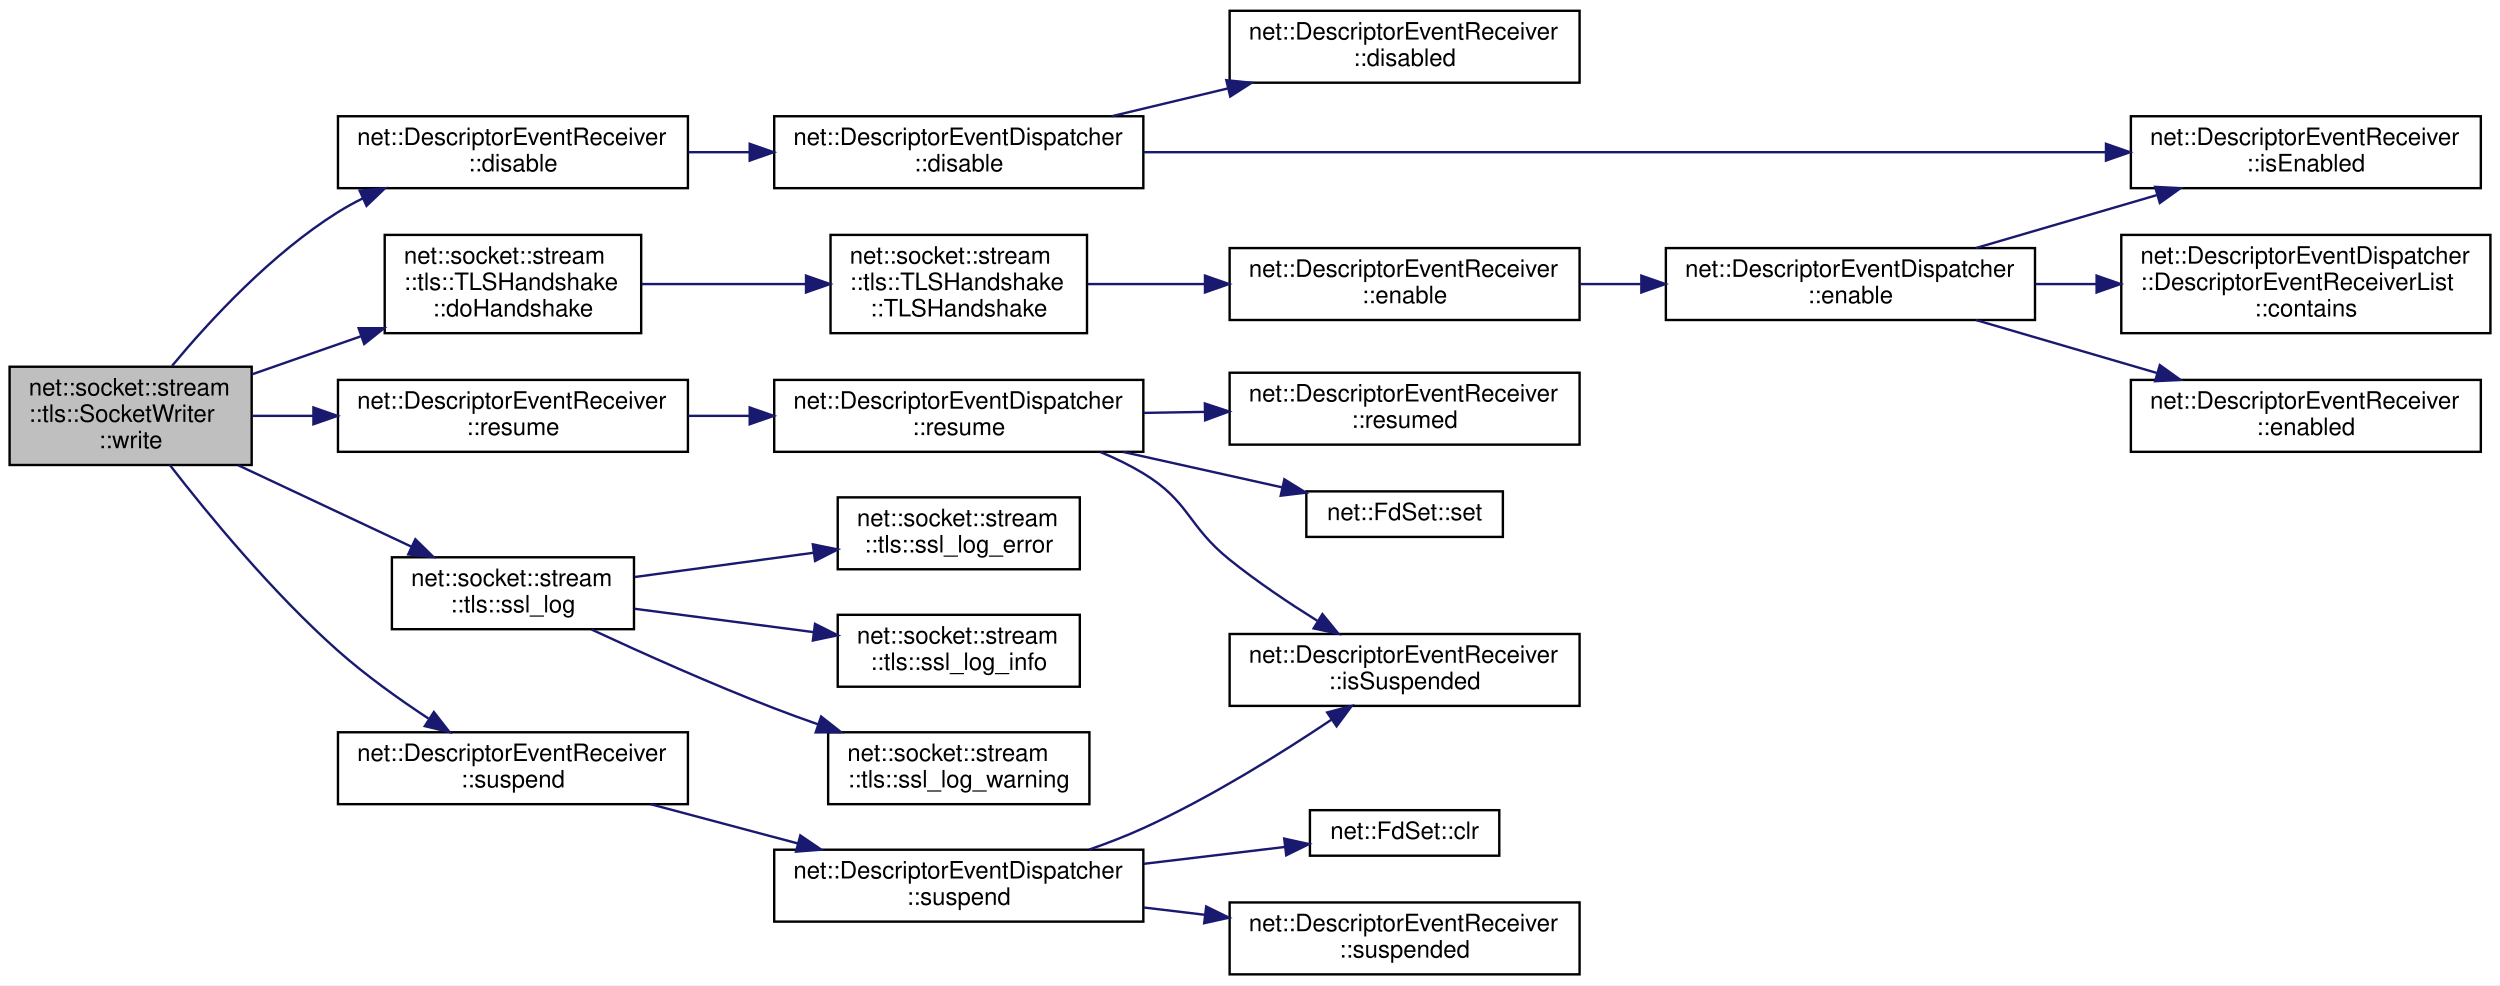
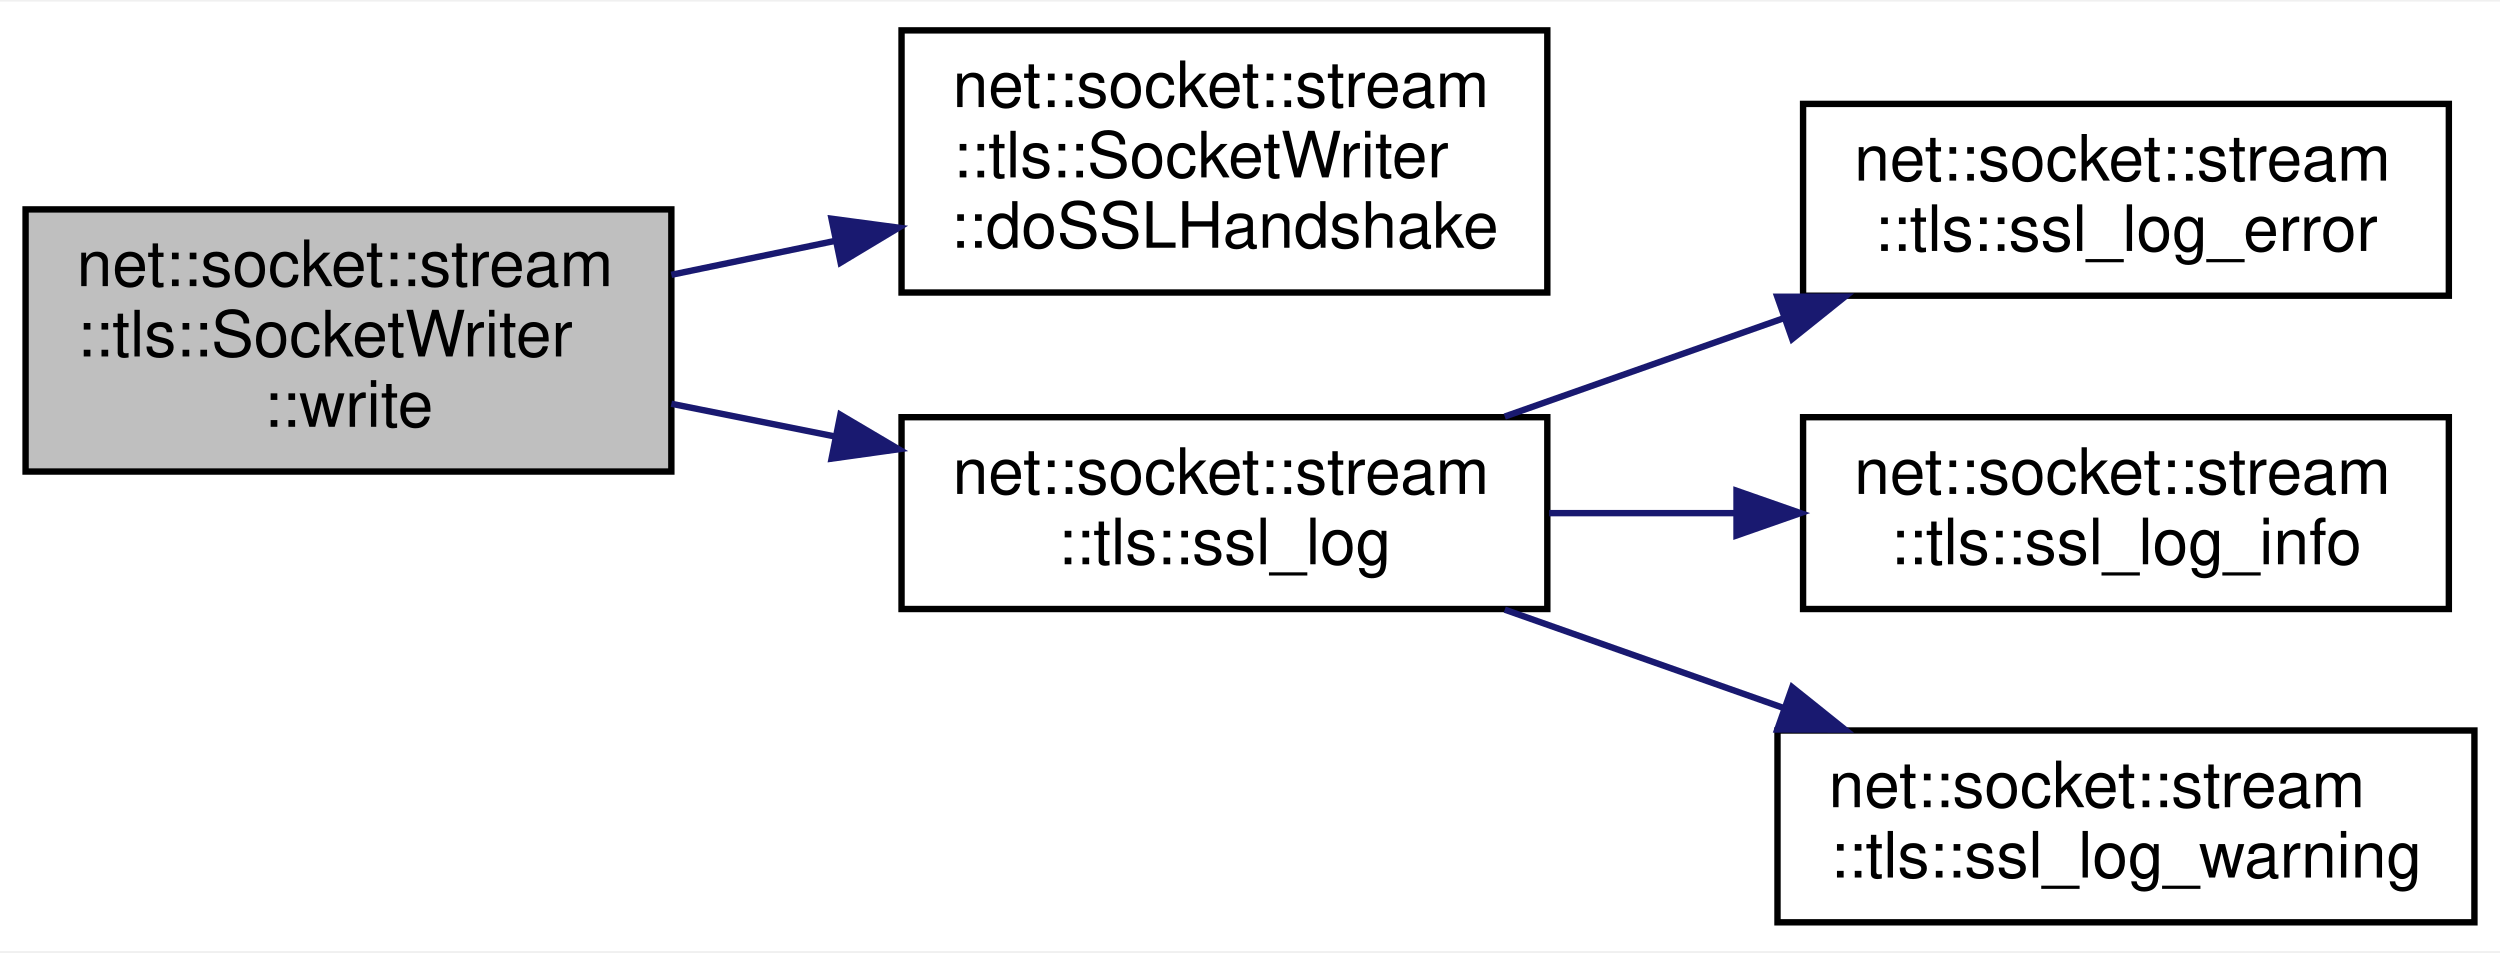
- <svg xmlns="http://www.w3.org/2000/svg" xmlns:xlink="http://www.w3.org/1999/xlink" width="1043pt" height="411pt" viewBox="0.00 0.00 1043.00 411.00">
-   <g id="graph0" class="graph" transform="scale(1 1) rotate(0) translate(4 407)">
-     <polygon fill="white" stroke="transparent" points="-4,4 -4,-407 1039,-407 1039,4 -4,4" />
+ <svg xmlns="http://www.w3.org/2000/svg" xmlns:xlink="http://www.w3.org/1999/xlink" width="391pt" height="149pt" viewBox="0.00 0.00 391.00 148.50">
+   <g id="graph0" class="graph" transform="scale(1 1) rotate(0) translate(4 144.5)">
+     <polygon fill="white" stroke="transparent" points="-4,4 -4,-144.5 387,-144.5 387,4 -4,4" />
    <g id="node1" class="node">
      <g id="a_node1">
        <a xlink:title=" ">
-           <polygon fill="#bfbfbf" stroke="black" points="0,-213 0,-254 101,-254 101,-213 0,-213" />
-           <text text-anchor="start" x="8" y="-242" font-family="Helvetica,sans-Serif" font-size="10.00">net::socket::stream</text>
-           <text text-anchor="start" x="8" y="-231" font-family="Helvetica,sans-Serif" font-size="10.00">::tls::SocketWriter</text>
-           <text text-anchor="middle" x="50.5" y="-220" font-family="Helvetica,sans-Serif" font-size="10.00">::write</text>
+           <polygon fill="#bfbfbf" stroke="black" points="0,-71 0,-112 101,-112 101,-71 0,-71" />
+           <text text-anchor="start" x="8" y="-100" font-family="Helvetica,sans-Serif" font-size="10.00">net::socket::stream</text>
+           <text text-anchor="start" x="8" y="-89" font-family="Helvetica,sans-Serif" font-size="10.00">::tls::SocketWriter</text>
+           <text text-anchor="middle" x="50.5" y="-78" font-family="Helvetica,sans-Serif" font-size="10.00">::write</text>
        </a>
      </g>
    </g>
    <g id="node2" class="node">
      <g id="a_node2">
-         <a xlink:href="classnet_1_1_descriptor_event_receiver.html#a71d48a9e0030918589d901b834e07327" target="_top" xlink:title=" ">
-           <polygon fill="white" stroke="black" points="137,-328.5 137,-358.5 283,-358.5 283,-328.5 137,-328.5" />
-           <text text-anchor="start" x="145" y="-346.5" font-family="Helvetica,sans-Serif" font-size="10.00">net::DescriptorEventReceiver</text>
-           <text text-anchor="middle" x="210" y="-335.5" font-family="Helvetica,sans-Serif" font-size="10.00">::disable</text>
+         <a xlink:href="classnet_1_1socket_1_1stream_1_1tls_1_1_socket_writer.html#a7015067f667e3c2a41bda38f913f720e" target="_top" xlink:title=" ">
+           <polygon fill="white" stroke="black" points="137,-99 137,-140 238,-140 238,-99 137,-99" />
+           <text text-anchor="start" x="145" y="-128" font-family="Helvetica,sans-Serif" font-size="10.00">net::socket::stream</text>
+           <text text-anchor="start" x="145" y="-117" font-family="Helvetica,sans-Serif" font-size="10.00">::tls::SocketWriter</text>
+           <text text-anchor="middle" x="187.5" y="-106" font-family="Helvetica,sans-Serif" font-size="10.00">::doSSLHandshake</text>
        </a>
      </g>
    </g>
    <g id="edge1" class="edge">
-       <path fill="none" stroke="midnightblue" d="M67.77,-254.36C83.61,-273.42 109.31,-301.2 137,-318.5 140.31,-320.57 143.82,-322.5 147.43,-324.28" />
-       <polygon fill="midnightblue" stroke="midnightblue" points="146.03,-327.49 156.58,-328.44 148.92,-321.11 146.03,-327.49" />
+       <path fill="none" stroke="midnightblue" d="M101,-101.77C109.33,-103.49 118.06,-105.3 126.61,-107.08" />
+       <polygon fill="midnightblue" stroke="midnightblue" points="126.05,-110.54 136.55,-109.14 127.47,-103.68 126.05,-110.54" />
+     </g>
+     <g id="node3" class="node">
+       <g id="a_node3">
+         <a xlink:href="namespacenet_1_1socket_1_1stream_1_1tls.html#afde8379e5ec869b4670b8c7ed7392b2e" target="_top" xlink:title=" ">
+           <polygon fill="white" stroke="black" points="137,-49.5 137,-79.5 238,-79.5 238,-49.5 137,-49.5" />
+           <text text-anchor="start" x="145" y="-67.5" font-family="Helvetica,sans-Serif" font-size="10.00">net::socket::stream</text>
+           <text text-anchor="middle" x="187.5" y="-56.5" font-family="Helvetica,sans-Serif" font-size="10.00">::tls::ssl_log</text>
+         </a>
+       </g>
+     </g>
+     <g id="edge2" class="edge">
+       <path fill="none" stroke="midnightblue" d="M101,-81.6C109.33,-79.93 118.06,-78.19 126.61,-76.48" />
+       <polygon fill="midnightblue" stroke="midnightblue" points="127.43,-79.88 136.55,-74.49 126.06,-73.02 127.43,-79.88" />
+     </g>
+     <g id="node4" class="node">
+       <g id="a_node4">
+         <a xlink:href="namespacenet_1_1socket_1_1stream_1_1tls.html#a8269fee0934def60c31476602718cef3" target="_top" xlink:title=" ">
+           <polygon fill="white" stroke="black" points="278,-98.5 278,-128.5 379,-128.5 379,-98.5 278,-98.5" />
+           <text text-anchor="start" x="286" y="-116.5" font-family="Helvetica,sans-Serif" font-size="10.00">net::socket::stream</text>
+           <text text-anchor="middle" x="328.5" y="-105.5" font-family="Helvetica,sans-Serif" font-size="10.00">::tls::ssl_log_error</text>
+         </a>
+       </g>
+     </g>
+     <g id="edge3" class="edge">
+       <path fill="none" stroke="midnightblue" d="M231.34,-79.6C245.08,-84.45 260.46,-89.87 274.82,-94.93" />
+       <polygon fill="midnightblue" stroke="midnightblue" points="273.97,-98.34 284.56,-98.36 276.3,-91.74 273.97,-98.34" />
+     </g>
+     <g id="node5" class="node">
+       <g id="a_node5">
+         <a xlink:href="namespacenet_1_1socket_1_1stream_1_1tls.html#ae9b9d9cde7561dcf6b01f23652dfd447" target="_top" xlink:title=" ">
+           <polygon fill="white" stroke="black" points="278,-49.5 278,-79.5 379,-79.5 379,-49.5 278,-49.5" />
+           <text text-anchor="start" x="286" y="-67.5" font-family="Helvetica,sans-Serif" font-size="10.00">net::socket::stream</text>
+           <text text-anchor="middle" x="328.5" y="-56.5" font-family="Helvetica,sans-Serif" font-size="10.00">::tls::ssl_log_info</text>
+         </a>
+       </g>
+     </g>
+     <g id="edge4" class="edge">
+       <path fill="none" stroke="midnightblue" d="M238.29,-64.5C247.77,-64.5 257.79,-64.5 267.55,-64.5" />
+       <polygon fill="midnightblue" stroke="midnightblue" points="267.59,-68 277.59,-64.5 267.59,-61 267.59,-68" />
    </g>
    <g id="node6" class="node">
      <g id="a_node6">
-         <a xlink:href="classnet_1_1socket_1_1stream_1_1tls_1_1_t_l_s_handshake.html#a2c4876e61d8860846d4caa2195e46231" target="_top" xlink:title=" ">
-           <polygon fill="white" stroke="black" points="156.5,-268 156.5,-309 263.5,-309 263.5,-268 156.5,-268" />
-           <text text-anchor="start" x="164.5" y="-297" font-family="Helvetica,sans-Serif" font-size="10.00">net::socket::stream</text>
-           <text text-anchor="start" x="164.5" y="-286" font-family="Helvetica,sans-Serif" font-size="10.00">::tls::TLSHandshake</text>
-           <text text-anchor="middle" x="210" y="-275" font-family="Helvetica,sans-Serif" font-size="10.00">::doHandshake</text>
+         <a xlink:href="namespacenet_1_1socket_1_1stream_1_1tls.html#a1f99ab1ce84106de8264b2da5001dbed" target="_top" xlink:title=" ">
+           <polygon fill="white" stroke="black" points="274,-0.5 274,-30.5 383,-30.5 383,-0.5 274,-0.5" />
+           <text text-anchor="start" x="282" y="-18.5" font-family="Helvetica,sans-Serif" font-size="10.00">net::socket::stream</text>
+           <text text-anchor="middle" x="328.5" y="-7.5" font-family="Helvetica,sans-Serif" font-size="10.00">::tls::ssl_log_warning</text>
        </a>
      </g>
    </g>
    <g id="edge5" class="edge">
-       <path fill="none" stroke="midnightblue" d="M101.33,-250.9C115.68,-255.91 131.5,-261.44 146.51,-266.68" />
-       <polygon fill="midnightblue" stroke="midnightblue" points="145.63,-270.08 156.23,-270.07 147.94,-263.47 145.63,-270.08" />
-     </g>
-     <g id="node12" class="node">
-       <g id="a_node12">
-         <a xlink:href="classnet_1_1_descriptor_event_receiver.html#a7cba21365ece0cb800e9f12280e23cd4" target="_top" xlink:title=" ">
-           <polygon fill="white" stroke="black" points="137,-218.5 137,-248.5 283,-248.5 283,-218.5 137,-218.5" />
-           <text text-anchor="start" x="145" y="-236.5" font-family="Helvetica,sans-Serif" font-size="10.00">net::DescriptorEventReceiver</text>
-           <text text-anchor="middle" x="210" y="-225.5" font-family="Helvetica,sans-Serif" font-size="10.00">::resume</text>
-         </a>
-       </g>
-     </g>
-     <g id="edge12" class="edge">
-       <path fill="none" stroke="midnightblue" d="M101.33,-233.5C109.43,-233.5 118,-233.5 126.63,-233.5" />
-       <polygon fill="midnightblue" stroke="midnightblue" points="126.76,-237 136.76,-233.5 126.76,-230 126.76,-237" />
-     </g>
-     <g id="node17" class="node">
-       <g id="a_node17">
-         <a xlink:href="namespacenet_1_1socket_1_1stream_1_1tls.html#afde8379e5ec869b4670b8c7ed7392b2e" target="_top" xlink:title=" ">
-           <polygon fill="white" stroke="black" points="159.5,-144.5 159.5,-174.5 260.5,-174.5 260.5,-144.5 159.5,-144.5" />
-           <text text-anchor="start" x="167.5" y="-162.5" font-family="Helvetica,sans-Serif" font-size="10.00">net::socket::stream</text>
-           <text text-anchor="middle" x="210" y="-151.5" font-family="Helvetica,sans-Serif" font-size="10.00">::tls::ssl_log</text>
-         </a>
-       </g>
-     </g>
-     <g id="edge17" class="edge">
-       <path fill="none" stroke="midnightblue" d="M95.37,-212.89C117.99,-202.26 145.42,-189.37 167.66,-178.92" />
-       <polygon fill="midnightblue" stroke="midnightblue" points="169.29,-182.03 176.85,-174.61 166.31,-175.69 169.29,-182.03" />
-     </g>
-     <g id="node21" class="node">
-       <g id="a_node21">
-         <a xlink:href="classnet_1_1_descriptor_event_receiver.html#a582c1dc64913a0b118befb4c272cb460" target="_top" xlink:title=" ">
-           <polygon fill="white" stroke="black" points="137,-71.5 137,-101.5 283,-101.5 283,-71.5 137,-71.5" />
-           <text text-anchor="start" x="145" y="-89.5" font-family="Helvetica,sans-Serif" font-size="10.00">net::DescriptorEventReceiver</text>
-           <text text-anchor="middle" x="210" y="-78.5" font-family="Helvetica,sans-Serif" font-size="10.00">::suspend</text>
-         </a>
-       </g>
-     </g>
-     <g id="edge21" class="edge">
-       <path fill="none" stroke="midnightblue" d="M66.85,-212.99C83,-192.16 109.8,-159.62 137,-135.5 148.56,-125.25 162.37,-115.37 174.78,-107.21" />
-       <polygon fill="midnightblue" stroke="midnightblue" points="177.01,-109.94 183.52,-101.58 173.22,-104.05 177.01,-109.94" />
-     </g>
-     <g id="node3" class="node">
-       <g id="a_node3">
-         <a xlink:href="classnet_1_1_descriptor_event_dispatcher.html#a0f682135c09bd279cd315a0bdf885473" target="_top" xlink:title=" ">
-           <polygon fill="white" stroke="black" points="319,-328.5 319,-358.5 473,-358.5 473,-328.5 319,-328.5" />
-           <text text-anchor="start" x="327" y="-346.5" font-family="Helvetica,sans-Serif" font-size="10.00">net::DescriptorEventDispatcher</text>
-           <text text-anchor="middle" x="396" y="-335.5" font-family="Helvetica,sans-Serif" font-size="10.00">::disable</text>
-         </a>
-       </g>
-     </g>
-     <g id="edge2" class="edge">
-       <path fill="none" stroke="midnightblue" d="M283.19,-343.5C291.5,-343.5 300.03,-343.5 308.49,-343.5" />
-       <polygon fill="midnightblue" stroke="midnightblue" points="308.77,-347 318.77,-343.5 308.77,-340 308.77,-347" />
-     </g>
-     <g id="node4" class="node">
-       <g id="a_node4">
-         <a xlink:href="classnet_1_1_descriptor_event_receiver.html#a916b81700981f60b692e0e673536d120" target="_top" xlink:title=" ">
-           <polygon fill="white" stroke="black" points="509,-372.5 509,-402.5 655,-402.5 655,-372.5 509,-372.5" />
-           <text text-anchor="start" x="517" y="-390.5" font-family="Helvetica,sans-Serif" font-size="10.00">net::DescriptorEventReceiver</text>
-           <text text-anchor="middle" x="582" y="-379.5" font-family="Helvetica,sans-Serif" font-size="10.00">::disabled</text>
-         </a>
-       </g>
-     </g>
-     <g id="edge3" class="edge">
-       <path fill="none" stroke="midnightblue" d="M459.81,-358.52C475.41,-362.25 492.27,-366.28 508.3,-370.12" />
-       <polygon fill="midnightblue" stroke="midnightblue" points="507.62,-373.55 518.16,-372.47 509.25,-366.74 507.62,-373.55" />
-     </g>
-     <g id="node5" class="node">
-       <g id="a_node5">
-         <a xlink:href="classnet_1_1_descriptor_event_receiver.html#a58562b1da4bc4f87bc7c51eb04db62a4" target="_top" xlink:title=" ">
-           <polygon fill="white" stroke="black" points="885,-328.5 885,-358.5 1031,-358.5 1031,-328.5 885,-328.5" />
-           <text text-anchor="start" x="893" y="-346.5" font-family="Helvetica,sans-Serif" font-size="10.00">net::DescriptorEventReceiver</text>
-           <text text-anchor="middle" x="958" y="-335.5" font-family="Helvetica,sans-Serif" font-size="10.00">::isEnabled</text>
-         </a>
-       </g>
-     </g>
-     <g id="edge4" class="edge">
-       <path fill="none" stroke="midnightblue" d="M473.11,-343.5C577.98,-343.5 766.2,-343.5 874.4,-343.5" />
-       <polygon fill="midnightblue" stroke="midnightblue" points="874.61,-347 884.61,-343.5 874.61,-340 874.61,-347" />
-     </g>
-     <g id="node7" class="node">
-       <g id="a_node7">
-         <a xlink:href="classnet_1_1socket_1_1stream_1_1tls_1_1_t_l_s_handshake.html#ad0daae6842f143fcf3d1a7c6d667a160" target="_top" xlink:title=" ">
-           <polygon fill="white" stroke="black" points="342.5,-268 342.5,-309 449.5,-309 449.5,-268 342.5,-268" />
-           <text text-anchor="start" x="350.5" y="-297" font-family="Helvetica,sans-Serif" font-size="10.00">net::socket::stream</text>
-           <text text-anchor="start" x="350.5" y="-286" font-family="Helvetica,sans-Serif" font-size="10.00">::tls::TLSHandshake</text>
-           <text text-anchor="middle" x="396" y="-275" font-family="Helvetica,sans-Serif" font-size="10.00">::TLSHandshake</text>
-         </a>
-       </g>
-     </g>
-     <g id="edge6" class="edge">
-       <path fill="none" stroke="midnightblue" d="M263.73,-288.5C285.09,-288.5 309.94,-288.5 332.23,-288.5" />
-       <polygon fill="midnightblue" stroke="midnightblue" points="332.27,-292 342.27,-288.5 332.27,-285 332.27,-292" />
-     </g>
-     <g id="node8" class="node">
-       <g id="a_node8">
-         <a xlink:href="classnet_1_1_descriptor_event_receiver.html#a60717df80503a37fd4d3e7ce8dc3777d" target="_top" xlink:title=" ">
-           <polygon fill="white" stroke="black" points="509,-273.5 509,-303.5 655,-303.5 655,-273.5 509,-273.5" />
-           <text text-anchor="start" x="517" y="-291.5" font-family="Helvetica,sans-Serif" font-size="10.00">net::DescriptorEventReceiver</text>
-           <text text-anchor="middle" x="582" y="-280.5" font-family="Helvetica,sans-Serif" font-size="10.00">::enable</text>
-         </a>
-       </g>
-     </g>
-     <g id="edge7" class="edge">
-       <path fill="none" stroke="midnightblue" d="M449.73,-288.5C464.94,-288.5 481.92,-288.5 498.48,-288.5" />
-       <polygon fill="midnightblue" stroke="midnightblue" points="498.72,-292 508.72,-288.5 498.72,-285 498.72,-292" />
-     </g>
-     <g id="node9" class="node">
-       <g id="a_node9">
-         <a xlink:href="classnet_1_1_descriptor_event_dispatcher.html#a73814f761935ca747c521b3ce46c2689" target="_top" xlink:title=" ">
-           <polygon fill="white" stroke="black" points="691,-273.5 691,-303.5 845,-303.5 845,-273.5 691,-273.5" />
-           <text text-anchor="start" x="699" y="-291.5" font-family="Helvetica,sans-Serif" font-size="10.00">net::DescriptorEventDispatcher</text>
-           <text text-anchor="middle" x="768" y="-280.5" font-family="Helvetica,sans-Serif" font-size="10.00">::enable</text>
-         </a>
-       </g>
-     </g>
-     <g id="edge8" class="edge">
-       <path fill="none" stroke="midnightblue" d="M655.19,-288.5C663.5,-288.5 672.03,-288.5 680.49,-288.5" />
-       <polygon fill="midnightblue" stroke="midnightblue" points="680.77,-292 690.77,-288.5 680.77,-285 680.77,-292" />
-     </g>
-     <g id="edge11" class="edge">
-       <path fill="none" stroke="midnightblue" d="M820.37,-303.53C843.69,-310.35 871.44,-318.47 895.82,-325.6" />
-       <polygon fill="midnightblue" stroke="midnightblue" points="895.11,-329.04 905.69,-328.49 897.08,-322.32 895.11,-329.04" />
-     </g>
-     <g id="node10" class="node">
-       <g id="a_node10">
-         <a xlink:href="classnet_1_1_descriptor_event_dispatcher_1_1_descriptor_event_receiver_list.html#ab0128e4373c28e76fe9db7b286e50e38" target="_top" xlink:title=" ">
-           <polygon fill="white" stroke="black" points="881,-268 881,-309 1035,-309 1035,-268 881,-268" />
-           <text text-anchor="start" x="889" y="-297" font-family="Helvetica,sans-Serif" font-size="10.00">net::DescriptorEventDispatcher</text>
-           <text text-anchor="start" x="889" y="-286" font-family="Helvetica,sans-Serif" font-size="10.00">::DescriptorEventReceiverList</text>
-           <text text-anchor="middle" x="958" y="-275" font-family="Helvetica,sans-Serif" font-size="10.00">::contains</text>
-         </a>
-       </g>
-     </g>
-     <g id="edge9" class="edge">
-       <path fill="none" stroke="midnightblue" d="M845.2,-288.5C853.52,-288.5 862.03,-288.5 870.47,-288.5" />
-       <polygon fill="midnightblue" stroke="midnightblue" points="870.7,-292 880.7,-288.5 870.7,-285 870.7,-292" />
-     </g>
-     <g id="node11" class="node">
-       <g id="a_node11">
-         <a xlink:href="classnet_1_1_descriptor_event_receiver.html#ad6c6020449f16e19ac508aeb87694efc" target="_top" xlink:title=" ">
-           <polygon fill="white" stroke="black" points="885,-218.5 885,-248.5 1031,-248.5 1031,-218.5 885,-218.5" />
-           <text text-anchor="start" x="893" y="-236.5" font-family="Helvetica,sans-Serif" font-size="10.00">net::DescriptorEventReceiver</text>
-           <text text-anchor="middle" x="958" y="-225.5" font-family="Helvetica,sans-Serif" font-size="10.00">::enabled</text>
-         </a>
-       </g>
-     </g>
-     <g id="edge10" class="edge">
-       <path fill="none" stroke="midnightblue" d="M820.37,-273.47C843.69,-266.65 871.44,-258.53 895.82,-251.4" />
-       <polygon fill="midnightblue" stroke="midnightblue" points="897.08,-254.68 905.69,-248.51 895.11,-247.96 897.08,-254.68" />
-     </g>
-     <g id="node13" class="node">
-       <g id="a_node13">
-         <a xlink:href="classnet_1_1_descriptor_event_dispatcher.html#a2f3bda27d3e9b040956e69f7b07054e5" target="_top" xlink:title=" ">
-           <polygon fill="white" stroke="black" points="319,-218.5 319,-248.5 473,-248.5 473,-218.5 319,-218.5" />
-           <text text-anchor="start" x="327" y="-236.5" font-family="Helvetica,sans-Serif" font-size="10.00">net::DescriptorEventDispatcher</text>
-           <text text-anchor="middle" x="396" y="-225.5" font-family="Helvetica,sans-Serif" font-size="10.00">::resume</text>
-         </a>
-       </g>
-     </g>
-     <g id="edge13" class="edge">
-       <path fill="none" stroke="midnightblue" d="M283.19,-233.5C291.5,-233.5 300.03,-233.5 308.49,-233.5" />
-       <polygon fill="midnightblue" stroke="midnightblue" points="308.77,-237 318.77,-233.5 308.77,-230 308.77,-237" />
-     </g>
-     <g id="node14" class="node">
-       <g id="a_node14">
-         <a xlink:href="classnet_1_1_descriptor_event_receiver.html#a3ad5bcaaad4982927ce5ded44177f926" target="_top" xlink:title=" ">
-           <polygon fill="white" stroke="black" points="509,-112.5 509,-142.5 655,-142.5 655,-112.5 509,-112.5" />
-           <text text-anchor="start" x="517" y="-130.5" font-family="Helvetica,sans-Serif" font-size="10.00">net::DescriptorEventReceiver</text>
-           <text text-anchor="middle" x="582" y="-119.5" font-family="Helvetica,sans-Serif" font-size="10.00">::isSuspended</text>
-         </a>
-       </g>
-     </g>
-     <g id="edge14" class="edge">
-       <path fill="none" stroke="midnightblue" d="M455.14,-218.38C461.36,-215.82 467.44,-212.87 473,-209.5 492.34,-197.76 491.36,-187.67 509,-173.5 520.33,-164.39 533.54,-155.52 545.53,-148.03" />
-       <polygon fill="midnightblue" stroke="midnightblue" points="547.71,-150.8 554.41,-142.59 544.05,-144.83 547.71,-150.8" />
-     </g>
-     <g id="node15" class="node">
-       <g id="a_node15">
-         <a xlink:href="classnet_1_1_descriptor_event_receiver.html#ae25453a497e1efe0732c6607fbe1b98c" target="_top" xlink:title=" ">
-           <polygon fill="white" stroke="black" points="509,-221.5 509,-251.5 655,-251.5 655,-221.5 509,-221.5" />
-           <text text-anchor="start" x="517" y="-239.5" font-family="Helvetica,sans-Serif" font-size="10.00">net::DescriptorEventReceiver</text>
-           <text text-anchor="middle" x="582" y="-228.5" font-family="Helvetica,sans-Serif" font-size="10.00">::resumed</text>
-         </a>
-       </g>
-     </g>
-     <g id="edge15" class="edge">
-       <path fill="none" stroke="midnightblue" d="M473.17,-234.74C481.53,-234.88 490.08,-235.02 498.51,-235.16" />
-       <polygon fill="midnightblue" stroke="midnightblue" points="498.67,-238.66 508.73,-235.32 498.79,-231.66 498.67,-238.66" />
-     </g>
-     <g id="node16" class="node">
-       <g id="a_node16">
-         <a xlink:href="classnet_1_1_fd_set.html#a602dbf99def6560bcc7a6bcb8384d549" target="_top" xlink:title=" ">
-           <polygon fill="white" stroke="black" points="541,-183 541,-202 623,-202 623,-183 541,-183" />
-           <text text-anchor="middle" x="582" y="-190" font-family="Helvetica,sans-Serif" font-size="10.00">net::FdSet::set</text>
-         </a>
-       </g>
-     </g>
-     <g id="edge16" class="edge">
-       <path fill="none" stroke="midnightblue" d="M464.47,-218.47C486.41,-213.58 510.35,-208.24 530.79,-203.69" />
-       <polygon fill="midnightblue" stroke="midnightblue" points="531.83,-207.04 540.83,-201.45 530.31,-200.21 531.83,-207.04" />
-     </g>
-     <g id="node18" class="node">
-       <g id="a_node18">
-         <a xlink:href="namespacenet_1_1socket_1_1stream_1_1tls.html#a8269fee0934def60c31476602718cef3" target="_top" xlink:title=" ">
-           <polygon fill="white" stroke="black" points="345.5,-169.5 345.5,-199.5 446.5,-199.5 446.5,-169.5 345.5,-169.5" />
-           <text text-anchor="start" x="353.5" y="-187.5" font-family="Helvetica,sans-Serif" font-size="10.00">net::socket::stream</text>
-           <text text-anchor="middle" x="396" y="-176.5" font-family="Helvetica,sans-Serif" font-size="10.00">::tls::ssl_log_error</text>
-         </a>
-       </g>
-     </g>
-     <g id="edge18" class="edge">
-       <path fill="none" stroke="midnightblue" d="M260.79,-166.27C283.8,-169.39 311.29,-173.13 335.39,-176.4" />
-       <polygon fill="midnightblue" stroke="midnightblue" points="335.11,-179.89 345.49,-177.77 336.05,-172.96 335.11,-179.89" />
-     </g>
-     <g id="node19" class="node">
-       <g id="a_node19">
-         <a xlink:href="namespacenet_1_1socket_1_1stream_1_1tls.html#ae9b9d9cde7561dcf6b01f23652dfd447" target="_top" xlink:title=" ">
-           <polygon fill="white" stroke="black" points="345.5,-120.5 345.5,-150.5 446.5,-150.5 446.5,-120.5 345.5,-120.5" />
-           <text text-anchor="start" x="353.5" y="-138.5" font-family="Helvetica,sans-Serif" font-size="10.00">net::socket::stream</text>
-           <text text-anchor="middle" x="396" y="-127.5" font-family="Helvetica,sans-Serif" font-size="10.00">::tls::ssl_log_info</text>
-         </a>
-       </g>
-     </g>
-     <g id="edge19" class="edge">
-       <path fill="none" stroke="midnightblue" d="M260.79,-153.01C283.8,-150 311.29,-146.42 335.39,-143.28" />
-       <polygon fill="midnightblue" stroke="midnightblue" points="336.02,-146.72 345.49,-141.96 335.12,-139.78 336.02,-146.72" />
-     </g>
-     <g id="node20" class="node">
-       <g id="a_node20">
-         <a xlink:href="namespacenet_1_1socket_1_1stream_1_1tls.html#a1f99ab1ce84106de8264b2da5001dbed" target="_top" xlink:title=" ">
-           <polygon fill="white" stroke="black" points="341.5,-71.5 341.5,-101.5 450.5,-101.5 450.5,-71.5 341.5,-71.5" />
-           <text text-anchor="start" x="349.5" y="-89.5" font-family="Helvetica,sans-Serif" font-size="10.00">net::socket::stream</text>
-           <text text-anchor="middle" x="396" y="-78.5" font-family="Helvetica,sans-Serif" font-size="10.00">::tls::ssl_log_warning</text>
-         </a>
-       </g>
-     </g>
-     <g id="edge20" class="edge">
-       <path fill="none" stroke="midnightblue" d="M242.78,-144.36C264.11,-134.46 292.96,-121.54 319,-111.5 324.87,-109.24 331.04,-106.99 337.22,-104.83" />
-       <polygon fill="midnightblue" stroke="midnightblue" points="338.58,-108.07 346.9,-101.51 336.31,-101.44 338.58,-108.07" />
-     </g>
-     <g id="node22" class="node">
-       <g id="a_node22">
-         <a xlink:href="classnet_1_1_descriptor_event_dispatcher.html#a9eca4cac3e192e4ace05ec7b3c697298" target="_top" xlink:title=" ">
-           <polygon fill="white" stroke="black" points="319,-22.5 319,-52.5 473,-52.5 473,-22.5 319,-22.5" />
-           <text text-anchor="start" x="327" y="-40.5" font-family="Helvetica,sans-Serif" font-size="10.00">net::DescriptorEventDispatcher</text>
-           <text text-anchor="middle" x="396" y="-29.5" font-family="Helvetica,sans-Serif" font-size="10.00">::suspend</text>
-         </a>
-       </g>
-     </g>
-     <g id="edge22" class="edge">
-       <path fill="none" stroke="midnightblue" d="M267.46,-71.47C286.88,-66.29 308.81,-60.45 328.93,-55.09" />
-       <polygon fill="midnightblue" stroke="midnightblue" points="329.89,-58.46 338.65,-52.51 328.09,-51.7 329.89,-58.46" />
-     </g>
-     <g id="edge24" class="edge">
-       <path fill="none" stroke="midnightblue" d="M450.36,-52.54C458.07,-55.23 465.82,-58.23 473,-61.5 500.82,-74.17 530.3,-92.56 551.42,-106.71" />
-       <polygon fill="midnightblue" stroke="midnightblue" points="549.69,-109.77 559.93,-112.49 553.62,-103.98 549.69,-109.77" />
-     </g>
-     <g id="node23" class="node">
-       <g id="a_node23">
-         <a xlink:href="classnet_1_1_fd_set.html#ad16f1e07bc68aa16c271a858d7510b95" target="_top" xlink:title=" ">
-           <polygon fill="white" stroke="black" points="542.5,-50 542.5,-69 621.5,-69 621.5,-50 542.5,-50" />
-           <text text-anchor="middle" x="582" y="-57" font-family="Helvetica,sans-Serif" font-size="10.00">net::FdSet::clr</text>
-         </a>
-       </g>
-     </g>
-     <g id="edge23" class="edge">
-       <path fill="none" stroke="midnightblue" d="M473.17,-46.61C493.1,-48.99 514.05,-51.49 532.12,-53.66" />
-       <polygon fill="midnightblue" stroke="midnightblue" points="531.78,-57.14 542.13,-54.85 532.61,-50.19 531.78,-57.14" />
-     </g>
-     <g id="node24" class="node">
-       <g id="a_node24">
-         <a xlink:href="classnet_1_1_descriptor_event_receiver.html#ac6ed4bd7322cd45e14634a1d0d58eebc" target="_top" xlink:title=" ">
-           <polygon fill="white" stroke="black" points="509,-0.5 509,-30.5 655,-30.5 655,-0.5 509,-0.5" />
-           <text text-anchor="start" x="517" y="-18.5" font-family="Helvetica,sans-Serif" font-size="10.00">net::DescriptorEventReceiver</text>
-           <text text-anchor="middle" x="582" y="-7.5" font-family="Helvetica,sans-Serif" font-size="10.00">::suspended</text>
-         </a>
-       </g>
-     </g>
-     <g id="edge25" class="edge">
-       <path fill="none" stroke="midnightblue" d="M473.17,-28.39C481.62,-27.38 490.26,-26.35 498.79,-25.33" />
-       <polygon fill="midnightblue" stroke="midnightblue" points="499.22,-28.8 508.73,-24.14 498.39,-21.85 499.22,-28.8" />
+       <path fill="none" stroke="midnightblue" d="M231.34,-49.4C245.08,-44.55 260.46,-39.13 274.82,-34.07" />
+       <polygon fill="midnightblue" stroke="midnightblue" points="276.3,-37.26 284.56,-30.64 273.97,-30.66 276.3,-37.26" />
    </g>
  </g>
</svg>
